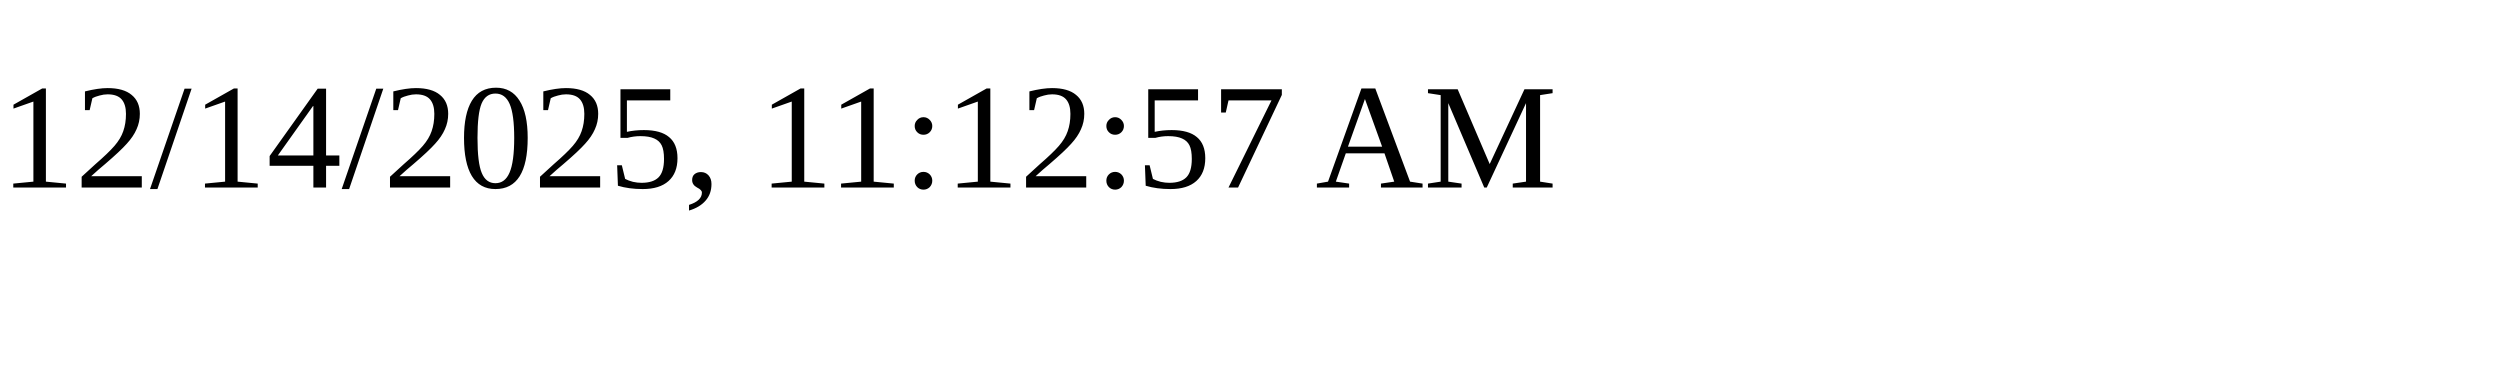
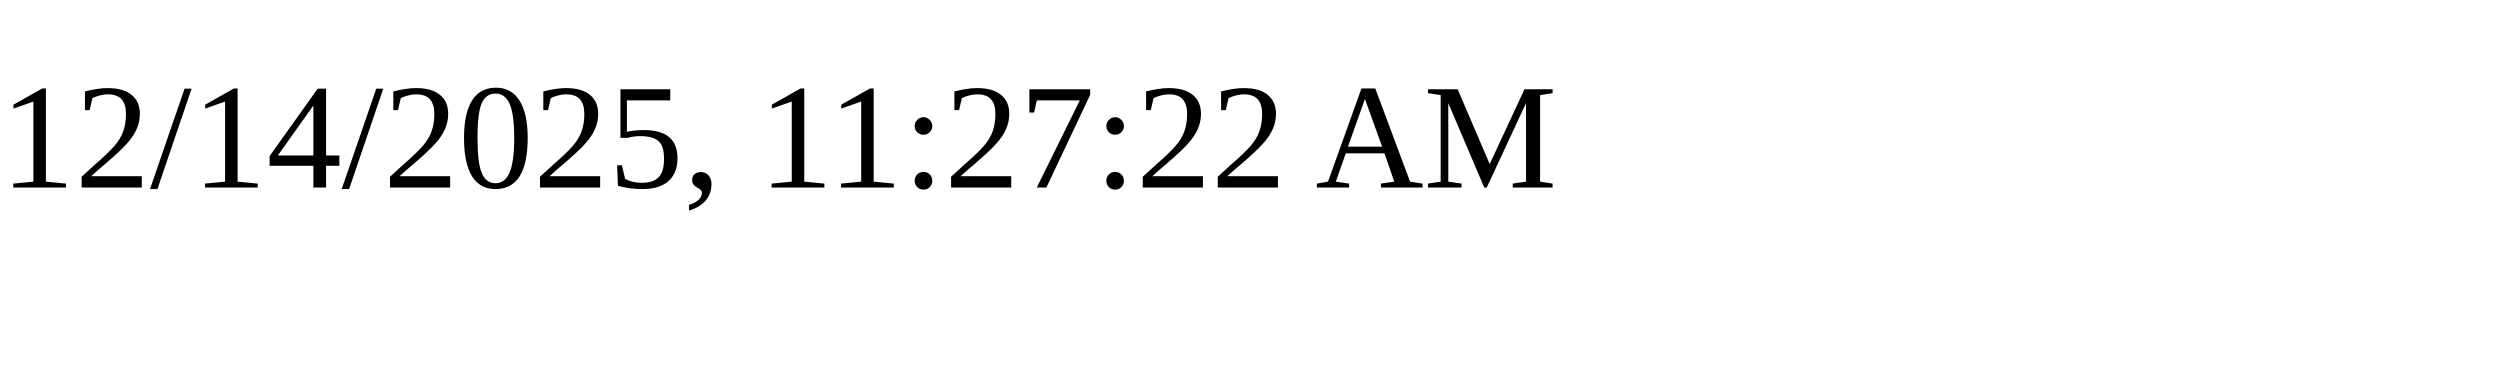
<svg xmlns="http://www.w3.org/2000/svg" height="30" width="200">
-   <text x="0" y="15">12/14/2025, 11:12:57 AM</text>
+   <text x="0" y="15">12/14/2025, 11:27:22 AM</text>
</svg>
